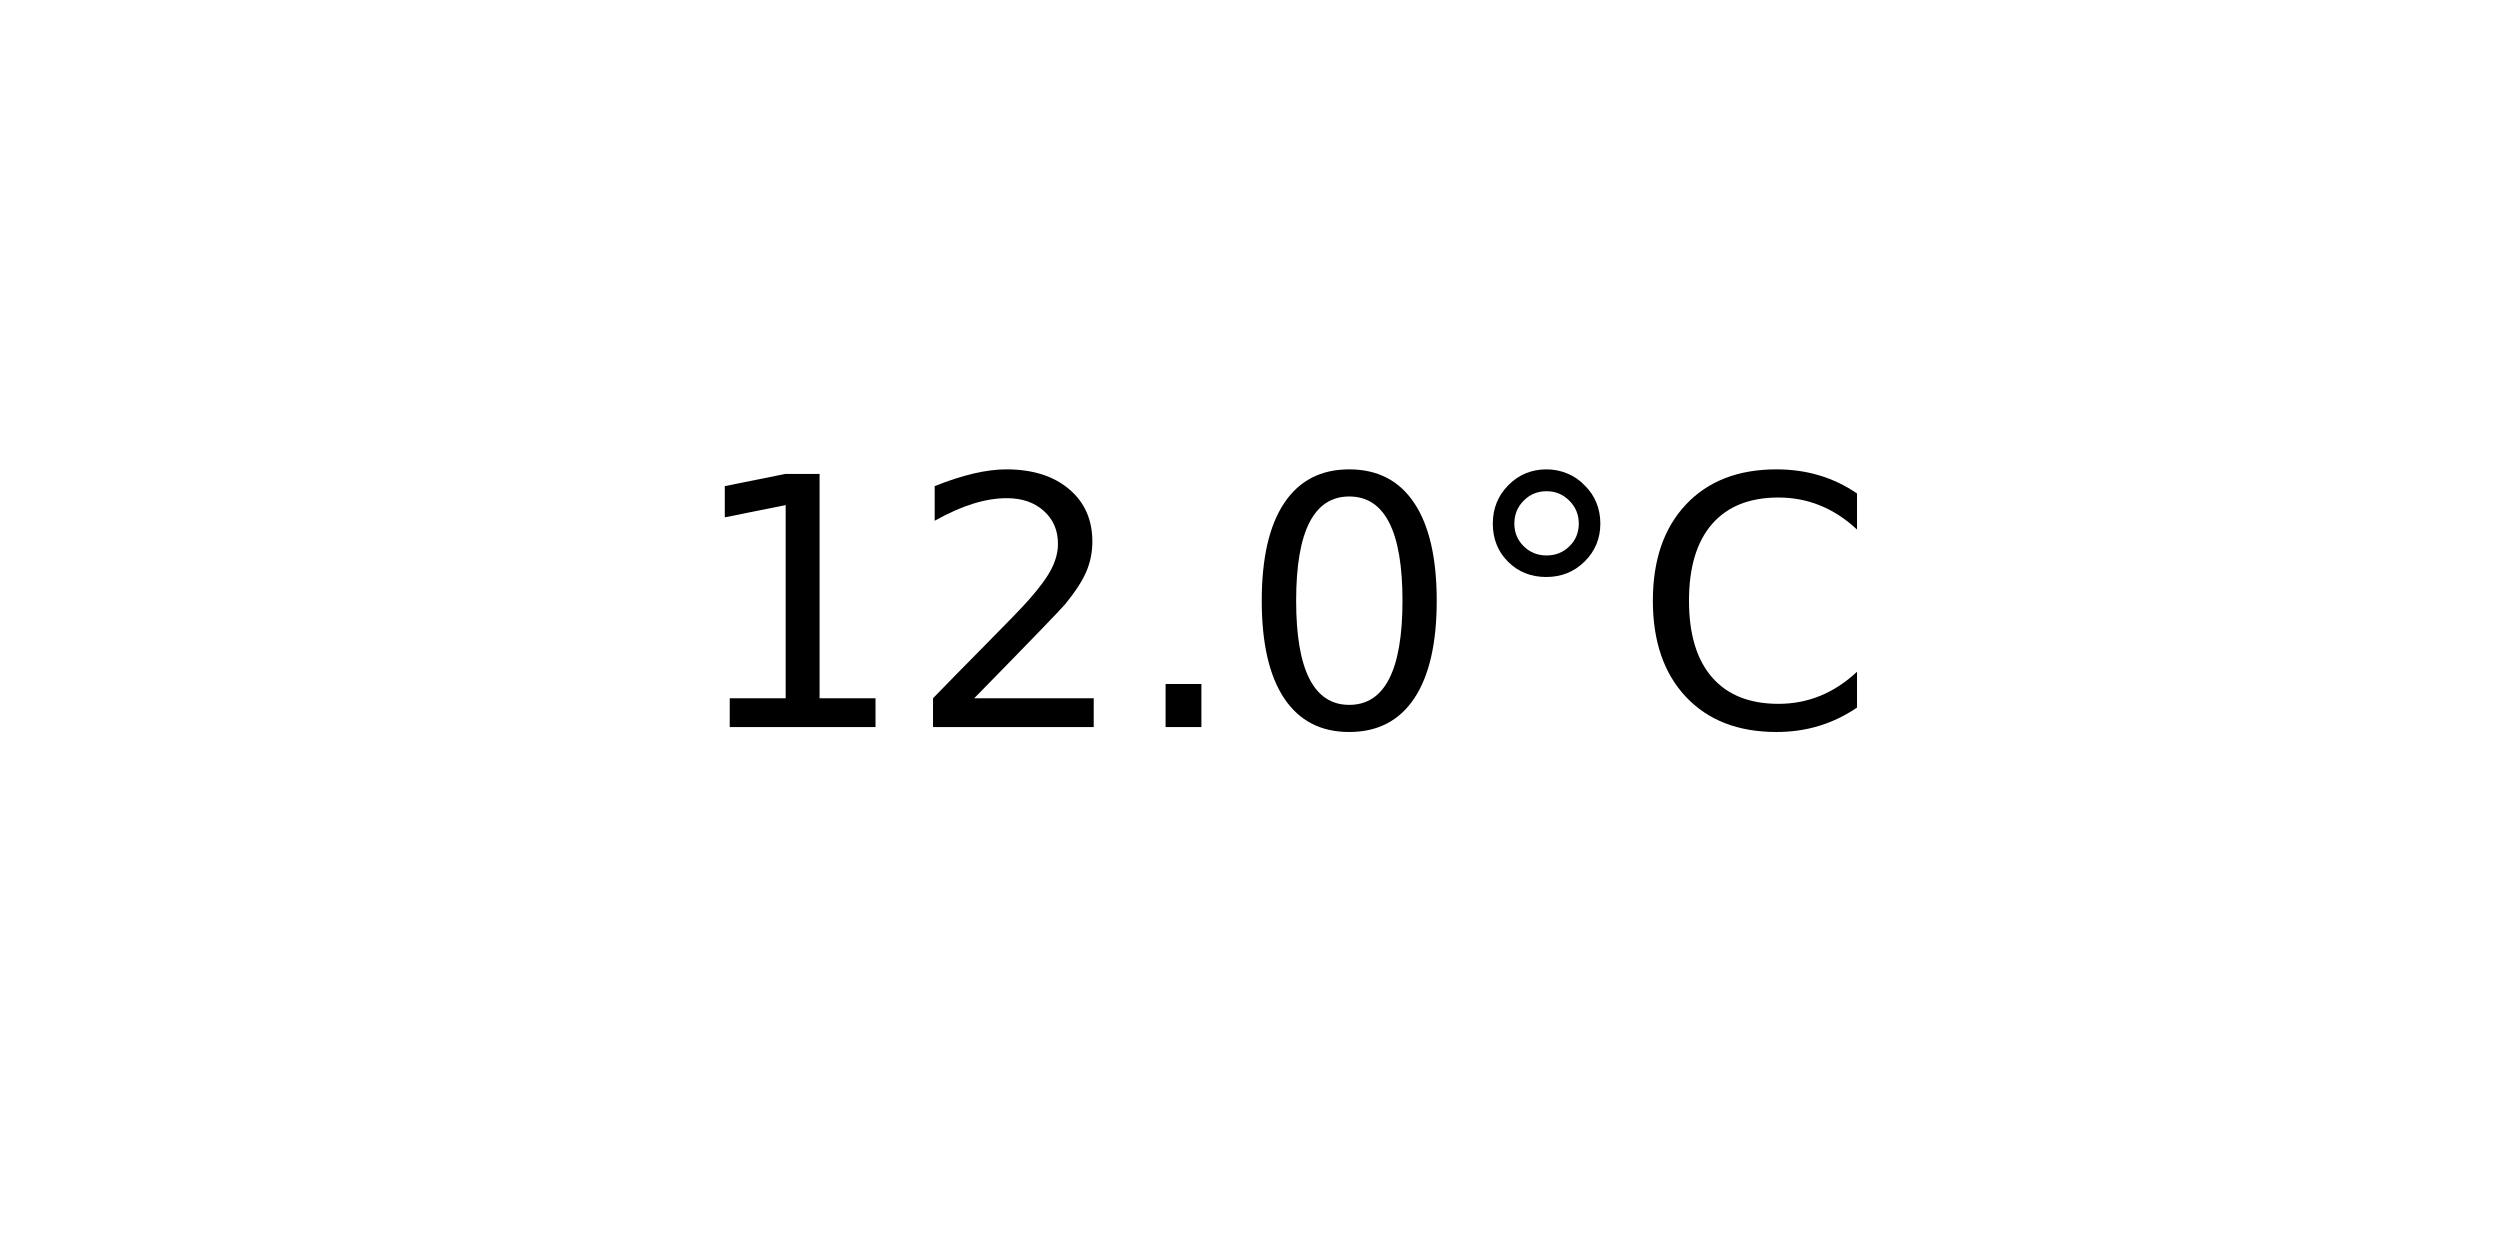
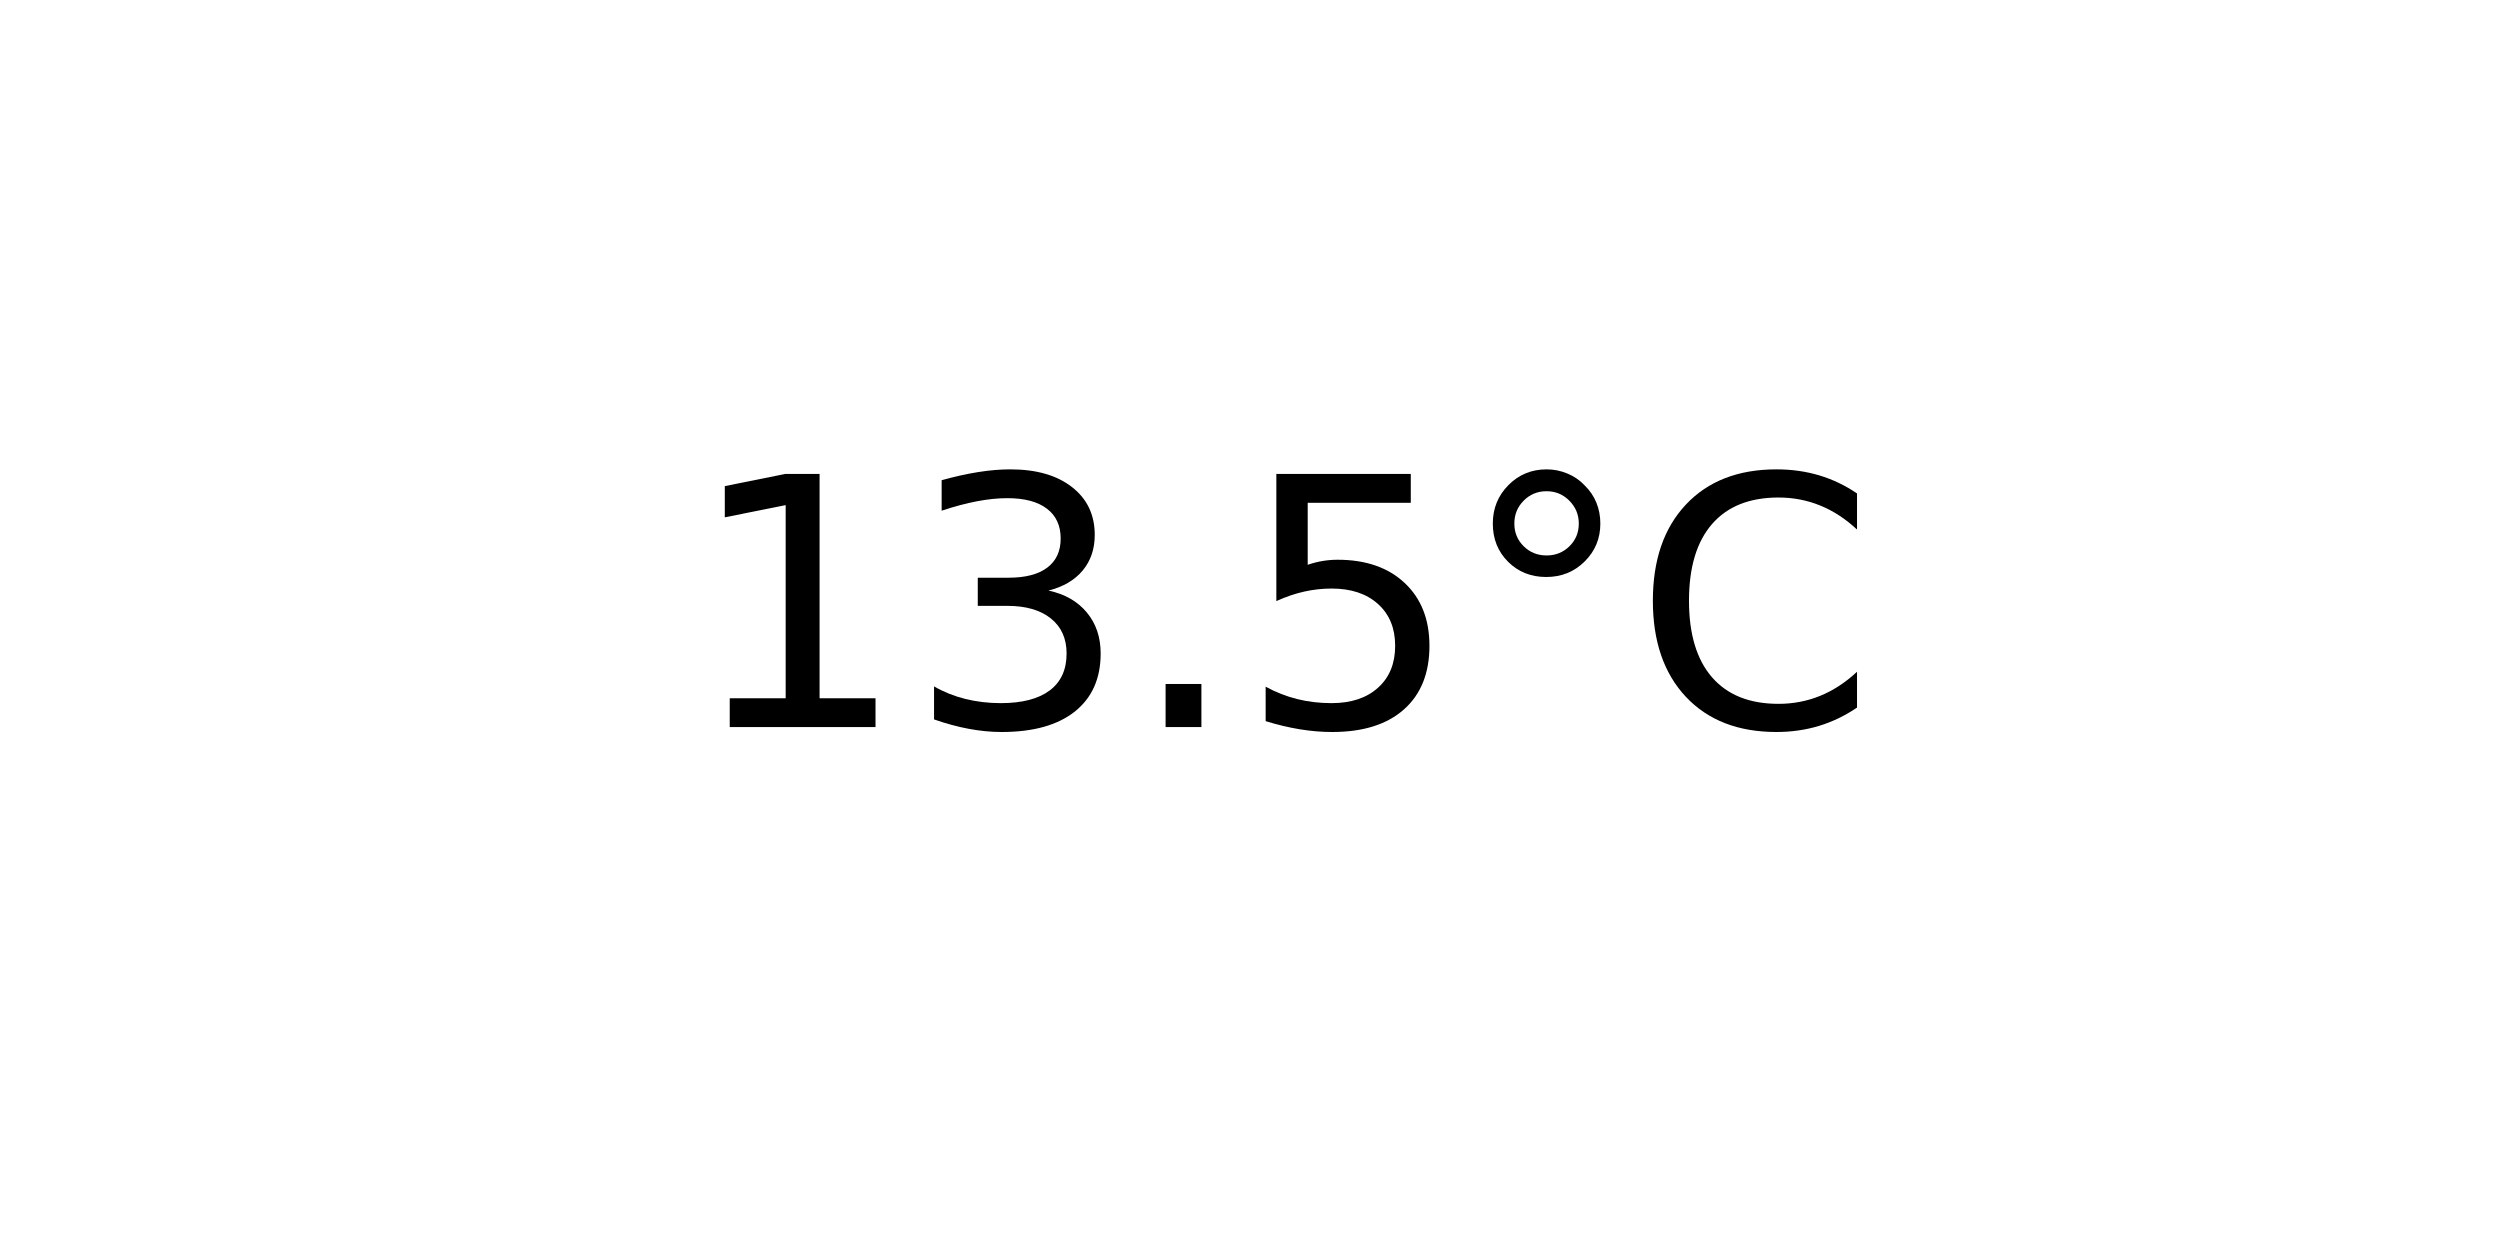
<svg xmlns="http://www.w3.org/2000/svg" xmlns:xlink="http://www.w3.org/1999/xlink" width="72pt" height="36pt" viewBox="0 0 72 36" version="1.1">
  <defs>
    <style type="text/css">*{stroke-linejoin: round; stroke-linecap: butt}</style>
  </defs>
  <g id="figure_1">
    <g id="axes_1">
      <g id="text_1">
        <g transform="translate(19.77578 20.93937) scale(0.1 -0.1)">
          <defs>
            <path id="DejaVuSans-31" d="M 794 531  L 1825 531  L 1825 4091  L 703 3866  L 703 4441  L 1819 4666  L 2450 4666  L 2450 531  L 3481 531  L 3481 0  L 794 0  L 794 531  z " transform="scale(0.015625)" />
-             <path id="DejaVuSans-32" d="M 1228 531  L 3431 531  L 3431 0  L 469 0  L 469 531  Q 828 903 1448 1529  Q 2069 2156 2228 2338  Q 2531 2678 2651 2914  Q 2772 3150 2772 3378  Q 2772 3750 2511 3984  Q 2250 4219 1831 4219  Q 1534 4219 1204 4116  Q 875 4013 500 3803  L 500 4441  Q 881 4594 1212 4672  Q 1544 4750 1819 4750  Q 2544 4750 2975 4387  Q 3406 4025 3406 3419  Q 3406 3131 3298 2873  Q 3191 2616 2906 2266  Q 2828 2175 2409 1742  Q 1991 1309 1228 531  z " transform="scale(0.015625)" />
+             <path id="DejaVuSans-33" d="M 2597 2516  Q 3050 2419 3304 2112  Q 3559 1806 3559 1356  Q 3559 666 3084 287  Q 2609 -91 1734 -91  Q 1441 -91 1130 -33  Q 819 25 488 141  L 488 750  Q 750 597 1062 519  Q 1375 441 1716 441  Q 2309 441 2620 675  Q 2931 909 2931 1356  Q 2931 1769 2642 2001  Q 2353 2234 1838 2234  L 1294 2234  L 1294 2753  L 1863 2753  Q 2328 2753 2575 2939  Q 2822 3125 2822 3475  Q 2822 3834 2567 4026  Q 2313 4219 1838 4219  Q 1578 4219 1281 4162  Q 984 4106 628 3988  L 628 4550  Q 988 4650 1302 4700  Q 1616 4750 1894 4750  Q 2613 4750 3031 4423  Q 3450 4097 3450 3541  Q 3450 3153 3228 2886  Q 3006 2619 2597 2516  z " transform="scale(0.015625)" />
            <path id="DejaVuSans-2e" d="M 684 794  L 1344 794  L 1344 0  L 684 0  L 684 794  z " transform="scale(0.015625)" />
-             <path id="DejaVuSans-30" d="M 2034 4250  Q 1547 4250 1301 3770  Q 1056 3291 1056 2328  Q 1056 1369 1301 889  Q 1547 409 2034 409  Q 2525 409 2770 889  Q 3016 1369 3016 2328  Q 3016 3291 2770 3770  Q 2525 4250 2034 4250  z M 2034 4750  Q 2819 4750 3233 4129  Q 3647 3509 3647 2328  Q 3647 1150 3233 529  Q 2819 -91 2034 -91  Q 1250 -91 836 529  Q 422 1150 422 2328  Q 422 3509 836 4129  Q 1250 4750 2034 4750  z " transform="scale(0.015625)" />
+             <path id="DejaVuSans-35" d="M 691 4666  L 3169 4666  L 3169 4134  L 1269 4134  L 1269 2991  Q 1406 3038 1543 3061  Q 1681 3084 1819 3084  Q 2600 3084 3056 2656  Q 3513 2228 3513 1497  Q 3513 744 3044 326  Q 2575 -91 1722 -91  Q 1428 -91 1123 -41  Q 819 9 494 109  L 494 744  Q 775 591 1075 516  Q 1375 441 1709 441  Q 2250 441 2565 725  Q 2881 1009 2881 1497  Q 2881 1984 2565 2268  Q 2250 2553 1709 2553  Q 1456 2553 1204 2497  Q 953 2441 691 2322  L 691 4666  z " transform="scale(0.015625)" />
            <path id="DejaVuSans-b0" d="M 1600 4347  Q 1350 4347 1178 4173  Q 1006 4000 1006 3750  Q 1006 3503 1178 3333  Q 1350 3163 1600 3163  Q 1850 3163 2022 3333  Q 2194 3503 2194 3750  Q 2194 3997 2020 4172  Q 1847 4347 1600 4347  z M 1600 4750  Q 1800 4750 1984 4673  Q 2169 4597 2303 4453  Q 2447 4313 2519 4134  Q 2591 3956 2591 3750  Q 2591 3338 2302 3052  Q 2013 2766 1594 2766  Q 1172 2766 890 3047  Q 609 3328 609 3750  Q 609 4169 896 4459  Q 1184 4750 1600 4750  z " transform="scale(0.015625)" />
            <path id="DejaVuSans-43" d="M 4122 4306  L 4122 3641  Q 3803 3938 3442 4084  Q 3081 4231 2675 4231  Q 1875 4231 1450 3742  Q 1025 3253 1025 2328  Q 1025 1406 1450 917  Q 1875 428 2675 428  Q 3081 428 3442 575  Q 3803 722 4122 1019  L 4122 359  Q 3791 134 3420 21  Q 3050 -91 2638 -91  Q 1578 -91 968 557  Q 359 1206 359 2328  Q 359 3453 968 4101  Q 1578 4750 2638 4750  Q 3056 4750 3426 4639  Q 3797 4528 4122 4306  z " transform="scale(0.015625)" />
          </defs>
          <use xlink:href="#DejaVuSans-31" />
-           <use xlink:href="#DejaVuSans-32" x="63.623" />
+           <use xlink:href="#DejaVuSans-33" x="63.623" />
          <use xlink:href="#DejaVuSans-2e" x="127.246" />
-           <use xlink:href="#DejaVuSans-30" x="159.033" />
+           <use xlink:href="#DejaVuSans-35" x="159.033" />
          <use xlink:href="#DejaVuSans-b0" x="222.656" />
          <use xlink:href="#DejaVuSans-43" x="272.656" />
        </g>
      </g>
    </g>
  </g>
</svg>
